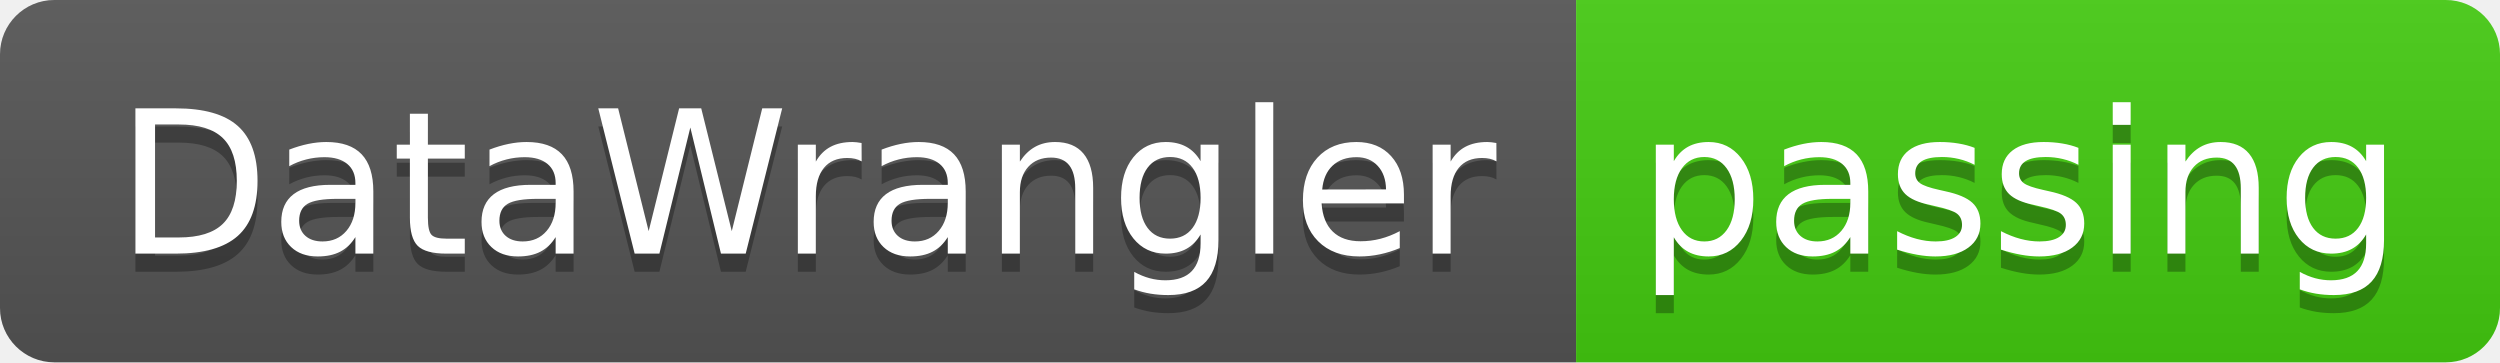
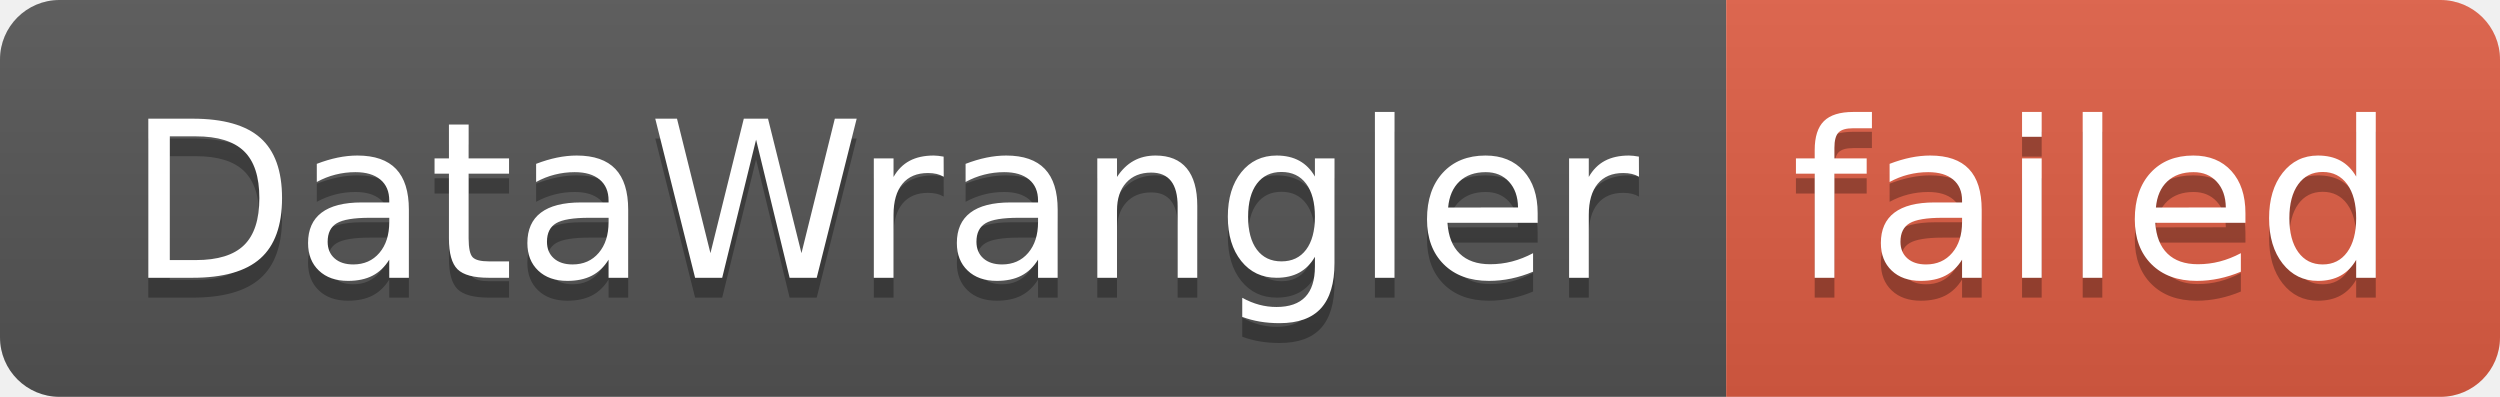
- <svg xmlns="http://www.w3.org/2000/svg" width="138" height="20" role="img" aria-label="DataWrangler: passing">
+ <svg xmlns="http://www.w3.org/2000/svg" width="126" height="20" role="img" aria-label="DataWrangler: failed">
  <linearGradient id="s" x2="0" y2="100%">
    <stop offset="0" stop-color="#bbb" stop-opacity=".1" />
    <stop offset="1" stop-opacity=".1" />
  </linearGradient>
  <clipPath id="r">
-     <rect width="138" height="20" rx="3" fill="#fff" />
+     <rect width="126" height="20" rx="3" fill="#fff" />
  </clipPath>
  <g clip-path="url(#r)">
    <rect width="87" height="20" fill="#555" />
-     <rect x="87" width="51" height="20" fill="#4c1" />
-     <rect width="138" height="20" fill="url(#s)" />
+     <rect x="87" width="39" height="20" fill="#e05d44" />
+     <rect width="126" height="20" fill="url(#s)" />
  </g>
  <g fill="#fff" text-anchor="middle" font-family="Verdana,Geneva,DejaVu Sans,sans-serif" text-rendering="geometricPrecision" font-size="110">
    <text aria-hidden="true" x="445" y="150" fill="#010101" fill-opacity=".3" transform="scale(.1)" textLength="770">DataWrangler</text>
    <text x="445" y="140" transform="scale(.1)" fill="#fff" textLength="770">DataWrangler</text>
-     <text aria-hidden="true" x="1115" y="150" fill="#010101" fill-opacity=".3" transform="scale(.1)" textLength="410">passing</text>
-     <text x="1115" y="140" transform="scale(.1)" fill="#fff" textLength="410">passing</text>
+     <text aria-hidden="true" x="1055" y="150" fill="#010101" fill-opacity=".3" transform="scale(.1)" textLength="290">failed</text>
+     <text x="1055" y="140" transform="scale(.1)" fill="#fff" textLength="290">failed</text>
  </g>
</svg>
